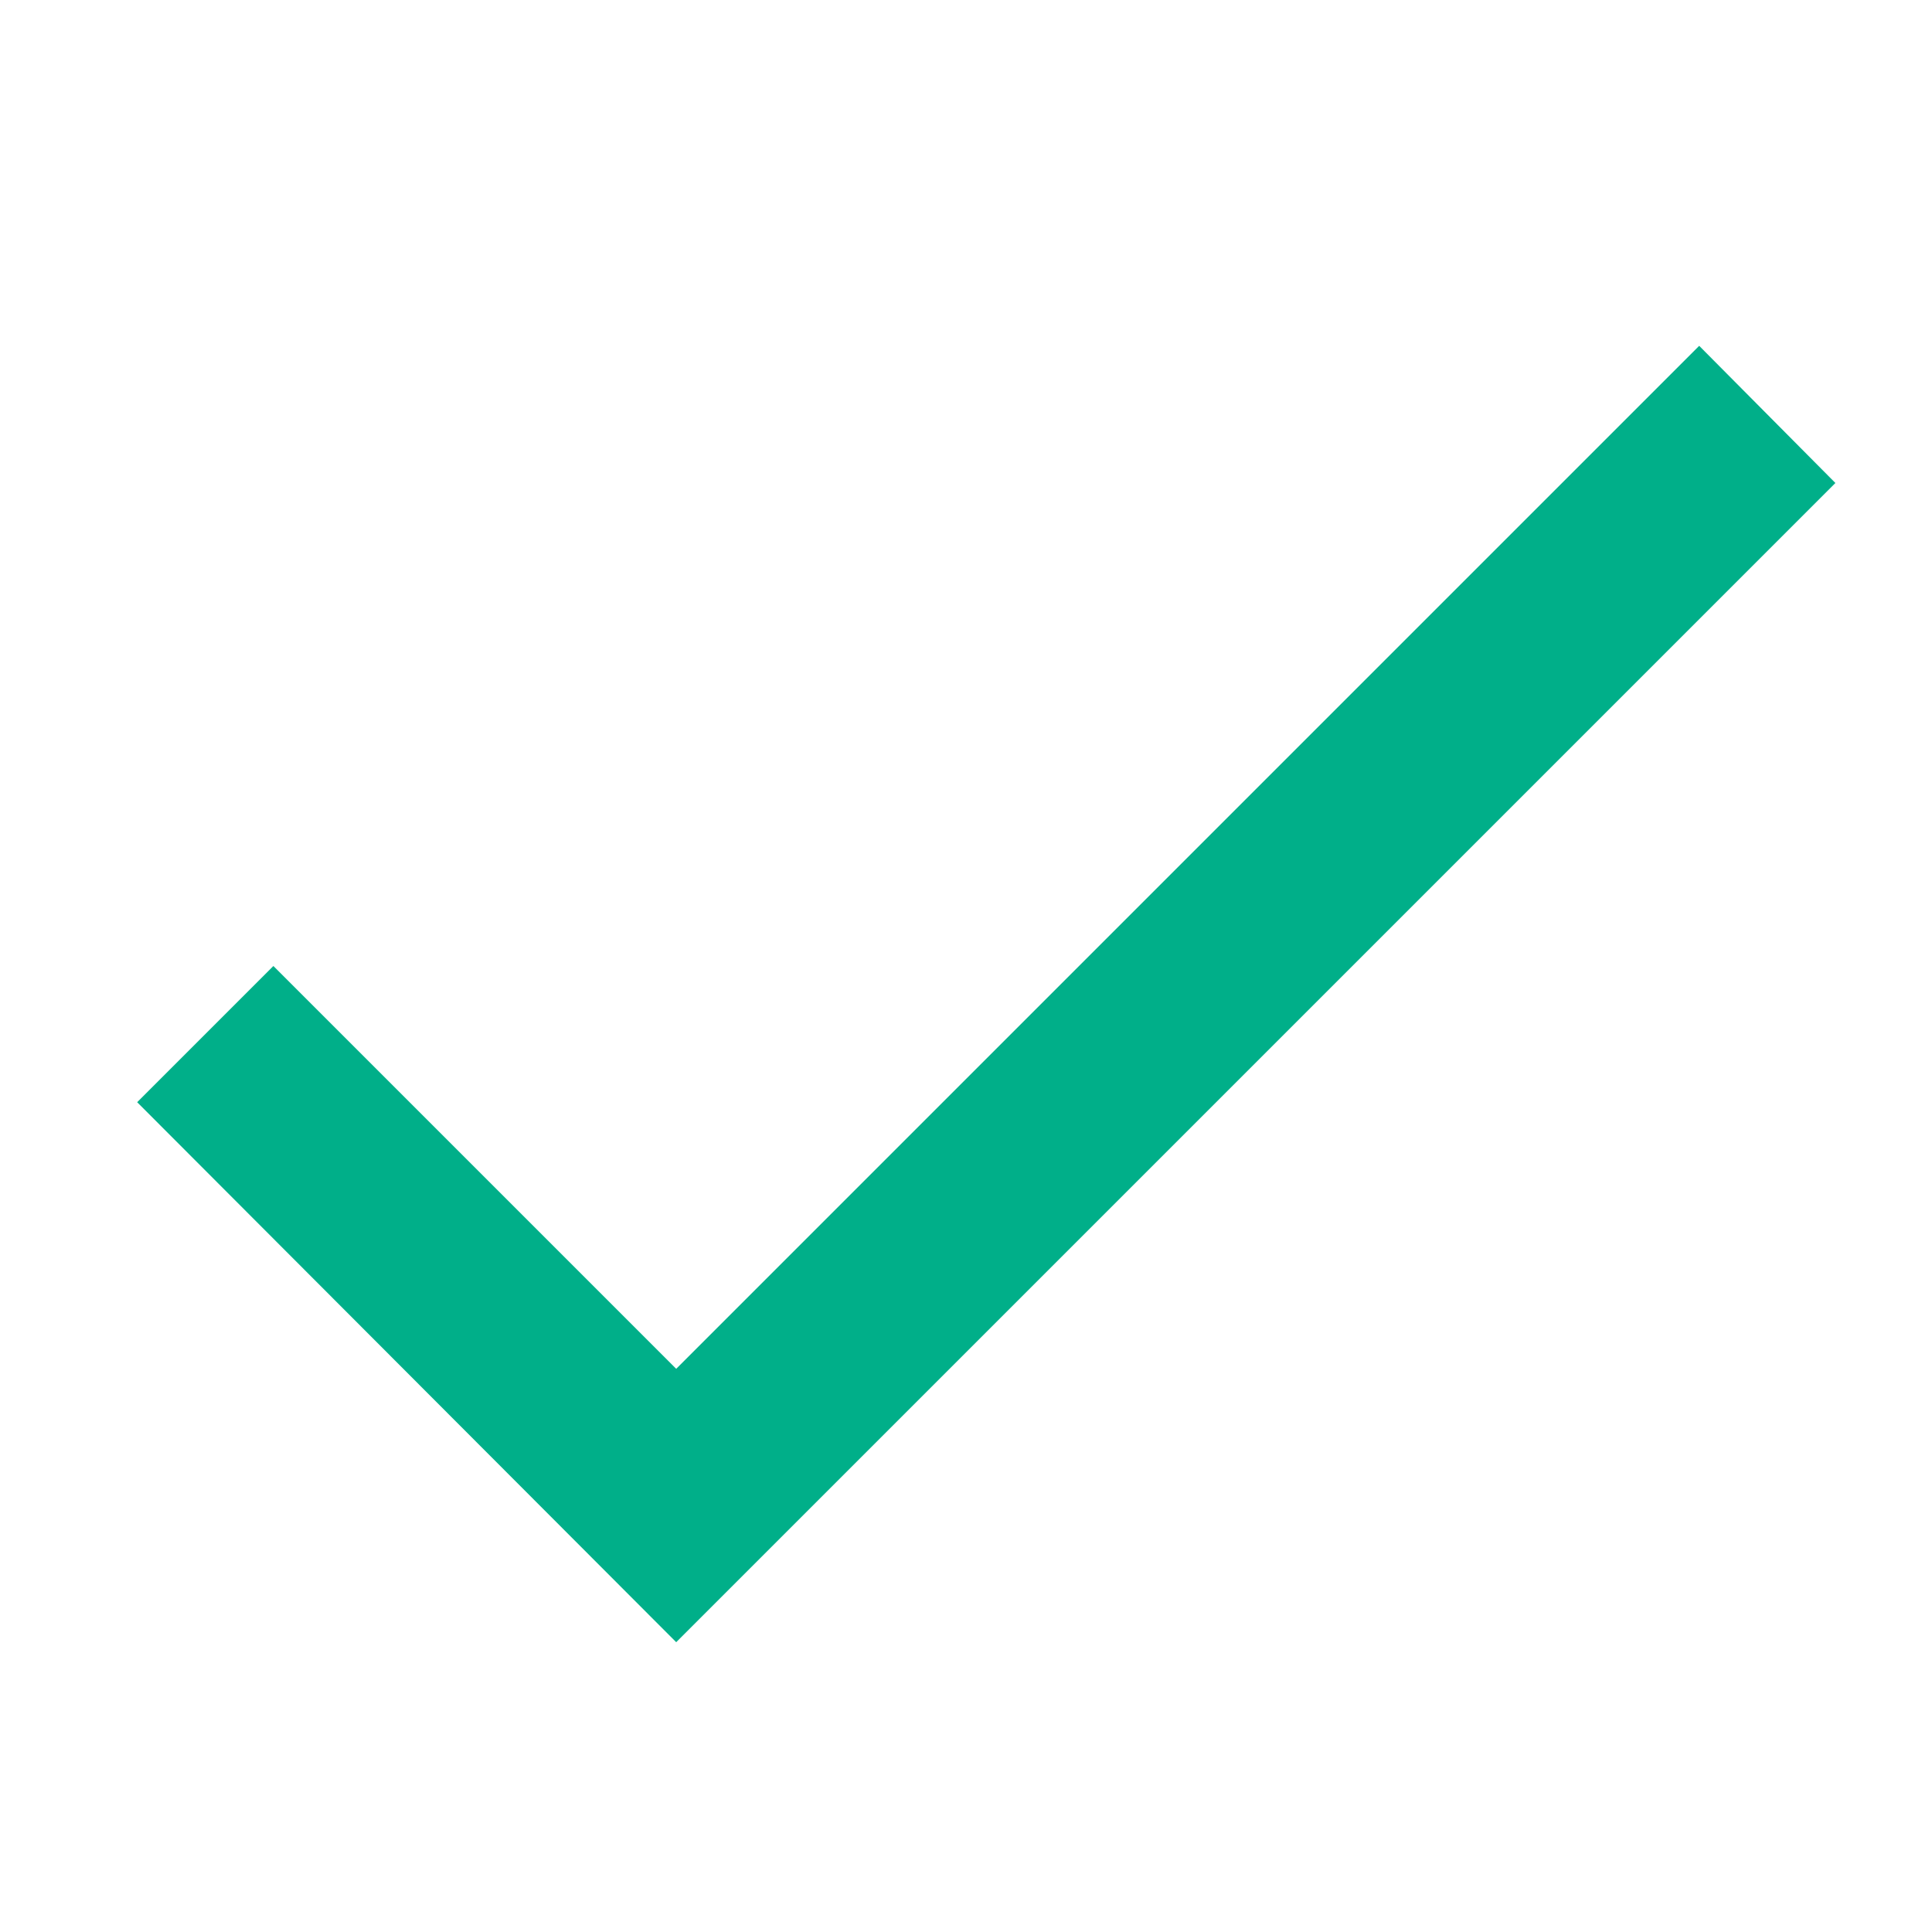
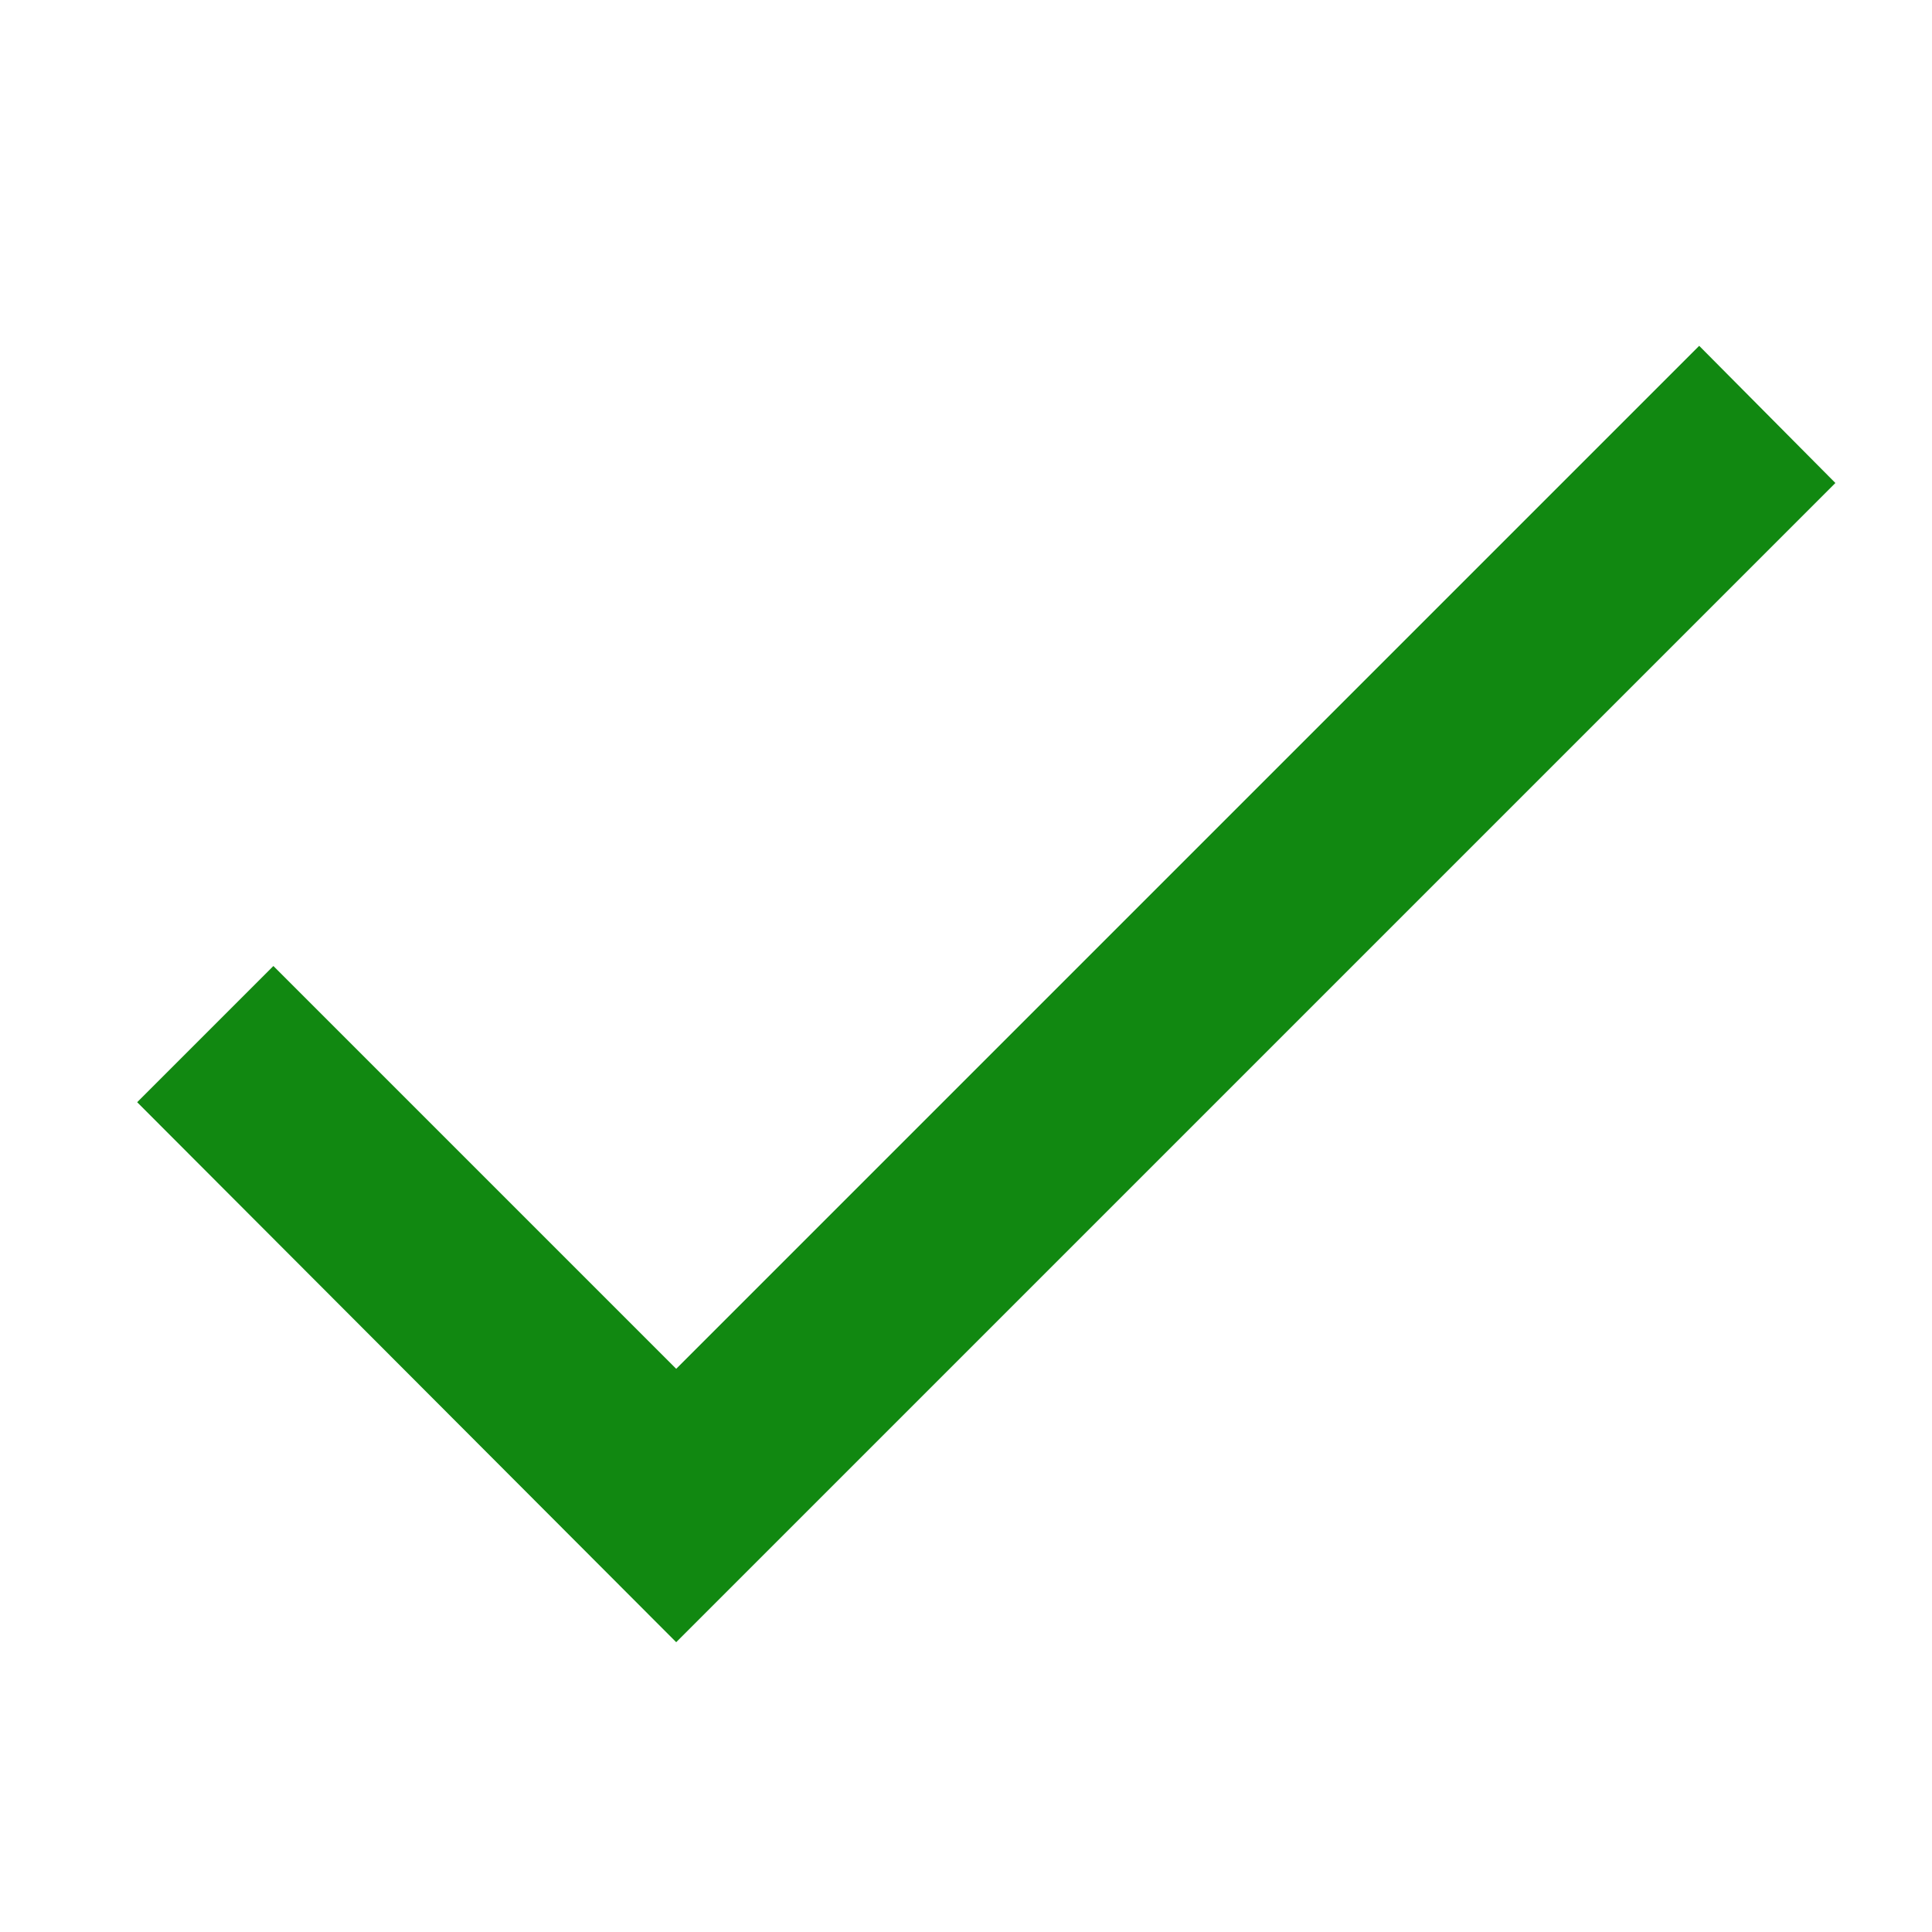
<svg xmlns="http://www.w3.org/2000/svg" width="20" height="20">
-   <path fill="#00af89" d="M7 14.17 2.83 10l-1.41 1.41L7 17 19 5l-1.41-1.42L7 14.17z" />
+   <path fill="#181" d="M7 14.17 2.83 10l-1.41 1.41L7 17 19 5l-1.41-1.42L7 14.17z" />
</svg>
